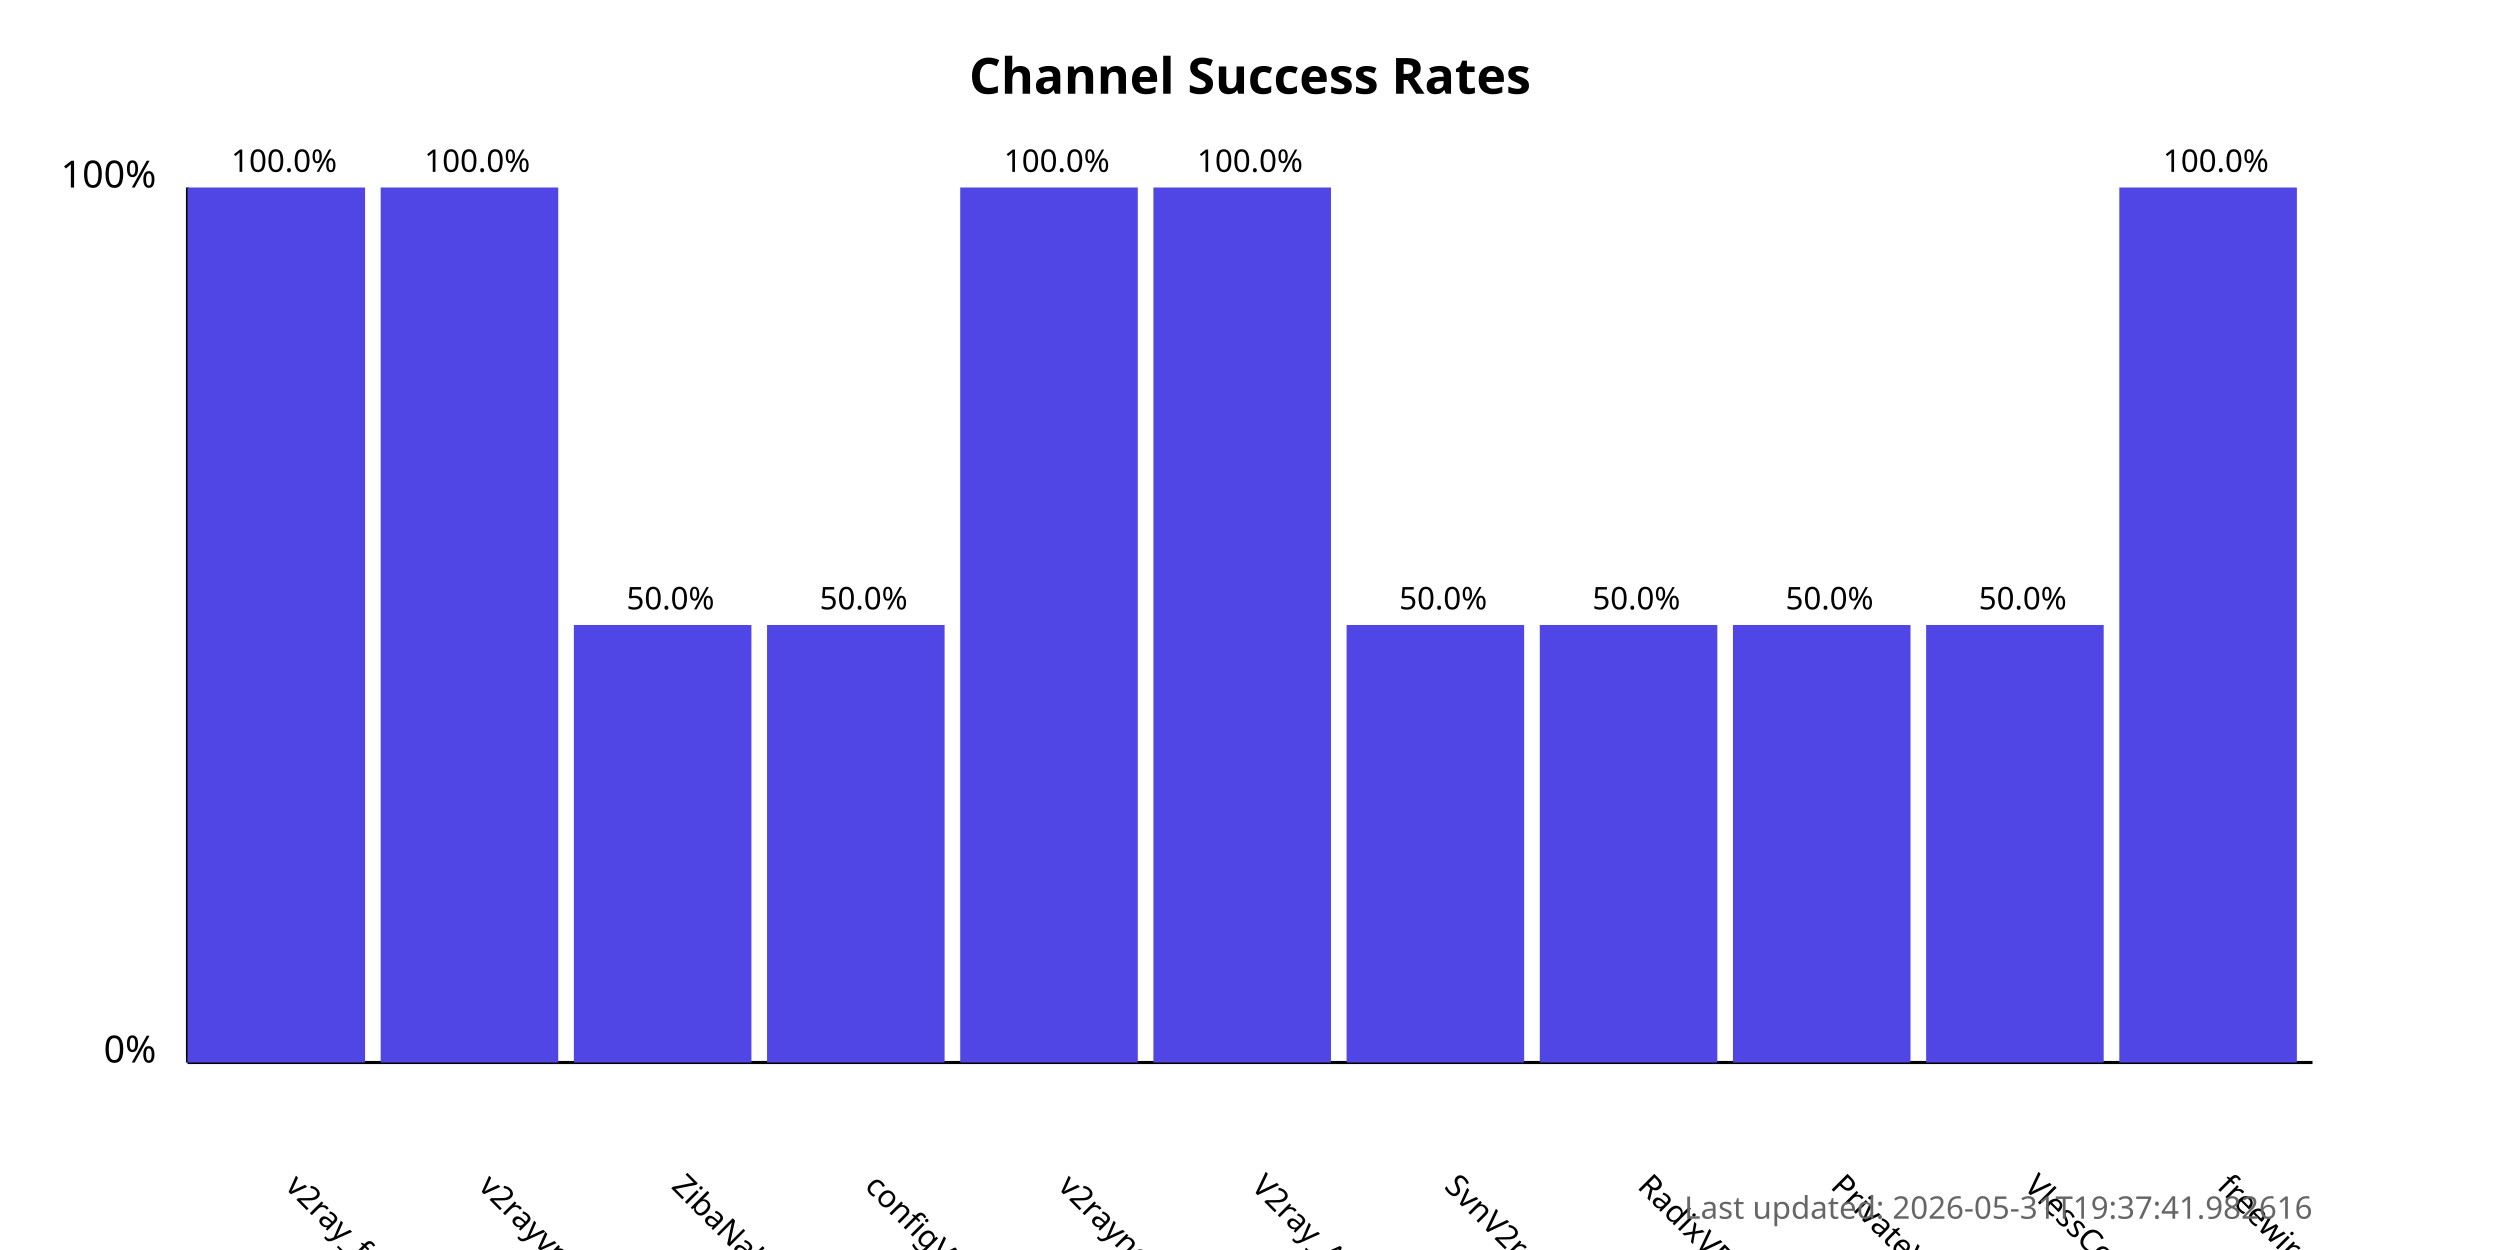
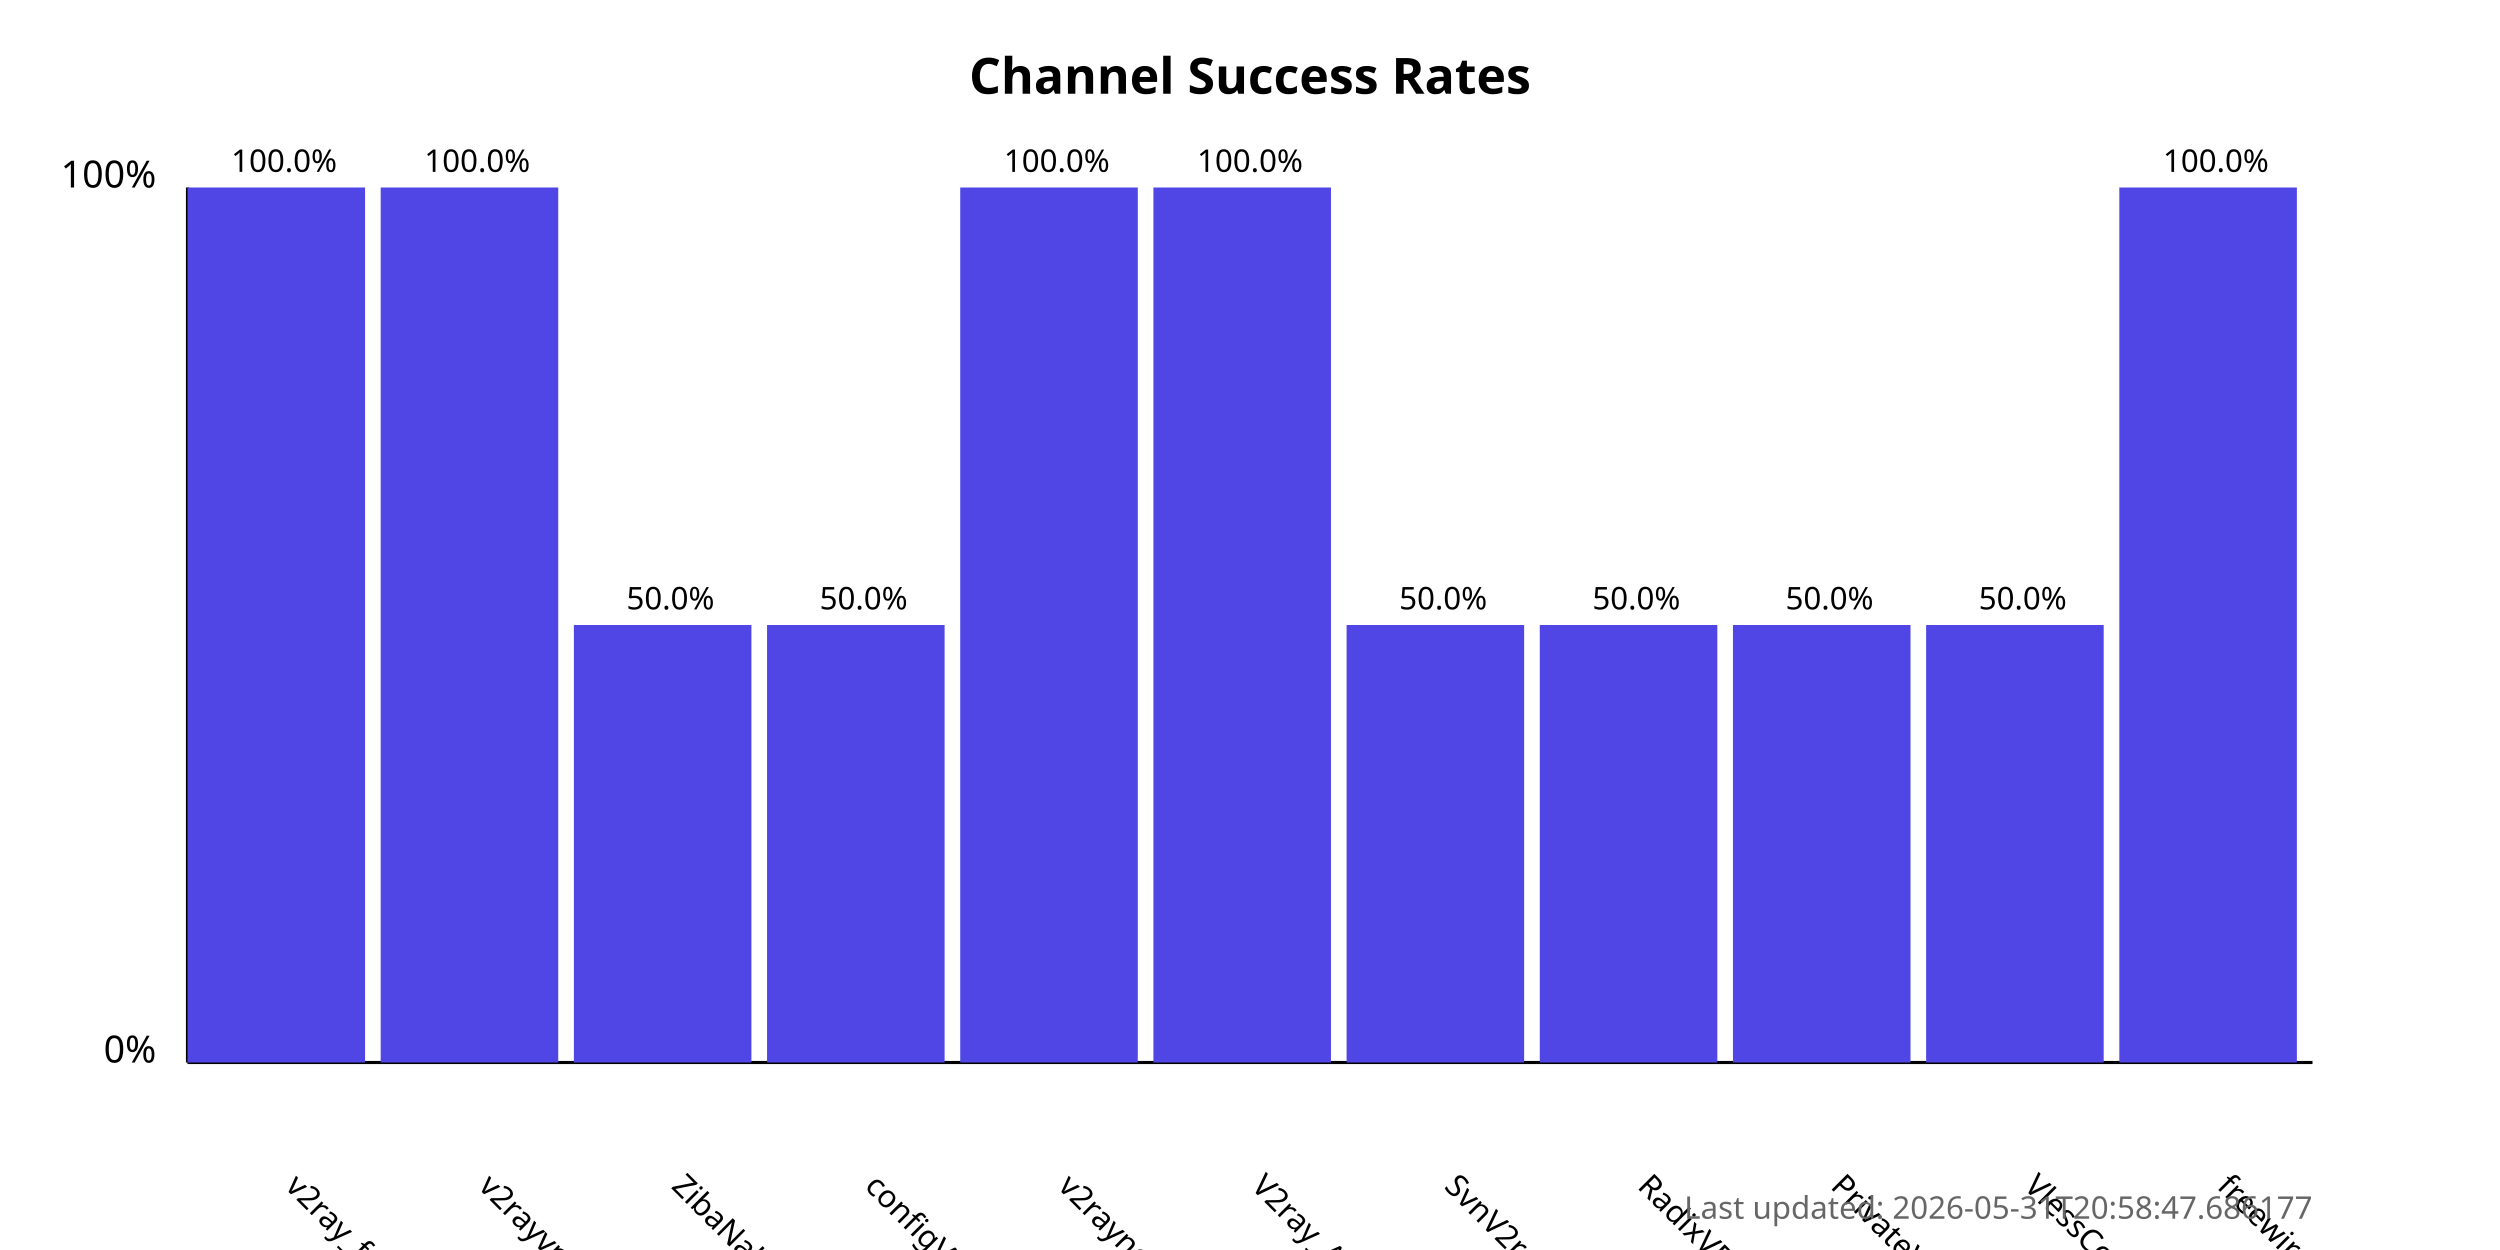
<svg xmlns="http://www.w3.org/2000/svg" width="800" height="400">
  <style>
            .chart-title { font: bold 16px sans-serif; }
            .axis-label { font: 12px sans-serif; }
            .tick-label { font: 10px sans-serif; }
            .bar { fill: #4f46e5; }
            .bar:hover { fill: #6366f1; }
            .timestamp { font: 10px sans-serif; fill: #666; }
        </style>
  <text x="400.0" y="30" text-anchor="middle" class="chart-title">
            Channel Success Rates
        </text>
  <line x1="60" y1="340" x2="60" y2="60" stroke="black" stroke-width="1" />
  <line x1="60" y1="340" x2="740" y2="340" stroke="black" stroke-width="1" />
  <text x="50" y="340" text-anchor="end" class="axis-label">0%</text>
  <text x="50" y="60" text-anchor="end" class="axis-label">100%</text>
  <g>
    <rect x="60" y="60.0" width="56.818" height="280.0" class="bar" />
    <text x="90.909" y="380" transform="rotate(45, 90.90909, 380)" text-anchor="start" class="tick-label">
                v2ray_free_conf
            </text>
    <text x="90.909" y="55.0" text-anchor="middle" class="tick-label">
                100.0%
            </text>
  </g>
  <g>
    <rect x="121.818" y="60.0" width="56.818" height="280.0" class="bar" />
    <text x="152.727" y="380" transform="rotate(45, 152.7273, 380)" text-anchor="start" class="tick-label">
                v2rayvpno
            </text>
    <text x="152.727" y="55.0" text-anchor="middle" class="tick-label">
                100.0%
            </text>
  </g>
  <g>
    <rect x="183.636" y="200.0" width="56.818" height="140.0" class="bar" />
    <text x="214.545" y="380" transform="rotate(45, 214.5455, 380)" text-anchor="start" class="tick-label">
                ZibaNabz
            </text>
    <text x="214.545" y="195.0" text-anchor="middle" class="tick-label">
                50.0%
            </text>
  </g>
  <g>
    <rect x="245.455" y="200.0" width="56.818" height="140.0" class="bar" />
    <text x="276.364" y="380" transform="rotate(45, 276.3636, 380)" text-anchor="start" class="tick-label">
                configV2rayForFree
            </text>
    <text x="276.364" y="195.0" text-anchor="middle" class="tick-label">
                50.0%
            </text>
  </g>
  <g>
    <rect x="307.273" y="60.0" width="56.818" height="280.0" class="bar" />
    <text x="338.182" y="380" transform="rotate(45, 338.1818, 380)" text-anchor="start" class="tick-label">
                v2rayngvpn
            </text>
    <text x="338.182" y="55.0" text-anchor="middle" class="tick-label">
                100.0%
            </text>
  </g>
  <g>
    <rect x="369.091" y="60.0" width="56.818" height="280.0" class="bar" />
    <text x="400.0" y="380" transform="rotate(45, 400.0, 380)" text-anchor="start" class="tick-label">
                V2ray_Alpha
            </text>
    <text x="400.0" y="55.0" text-anchor="middle" class="tick-label">
                100.0%
            </text>
  </g>
  <g>
    <rect x="430.909" y="200.0" width="56.818" height="140.0" class="bar" />
    <text x="461.818" y="380" transform="rotate(45, 461.8182, 380)" text-anchor="start" class="tick-label">
                SvnV2ray
            </text>
    <text x="461.818" y="195.0" text-anchor="middle" class="tick-label">
                50.0%
            </text>
  </g>
  <g>
    <rect x="492.727" y="200.0" width="56.818" height="140.0" class="bar" />
    <text x="523.636" y="380" transform="rotate(45, 523.6364, 380)" text-anchor="start" class="tick-label">
                RadixVPN
            </text>
    <text x="523.636" y="195.0" text-anchor="middle" class="tick-label">
                50.0%
            </text>
  </g>
  <g>
    <rect x="554.545" y="200.0" width="56.818" height="140.0" class="bar" />
    <text x="585.455" y="380" transform="rotate(45, 585.4545, 380)" text-anchor="start" class="tick-label">
                PrivateVPNs
            </text>
    <text x="585.455" y="195.0" text-anchor="middle" class="tick-label">
                50.0%
            </text>
  </g>
  <g>
    <rect x="616.364" y="200.0" width="56.818" height="140.0" class="bar" />
    <text x="647.273" y="380" transform="rotate(45, 647.2727, 380)" text-anchor="start" class="tick-label">
                VlessConfig
            </text>
    <text x="647.273" y="195.0" text-anchor="middle" class="tick-label">
                50.0%
            </text>
  </g>
  <g>
    <rect x="678.182" y="60.0" width="56.818" height="280.0" class="bar" />
    <text x="709.091" y="380" transform="rotate(45, 709.0909, 380)" text-anchor="start" class="tick-label">
                freewireguard
            </text>
    <text x="709.091" y="55.0" text-anchor="middle" class="tick-label">
                100.0%
            </text>
  </g>
  <text x="740" y="390" text-anchor="end" class="timestamp">
-             Last updated: 2026-05-31T19:37:41.982616
+             Last updated: 2026-05-31T20:58:47.686177
        </text>
</svg>
